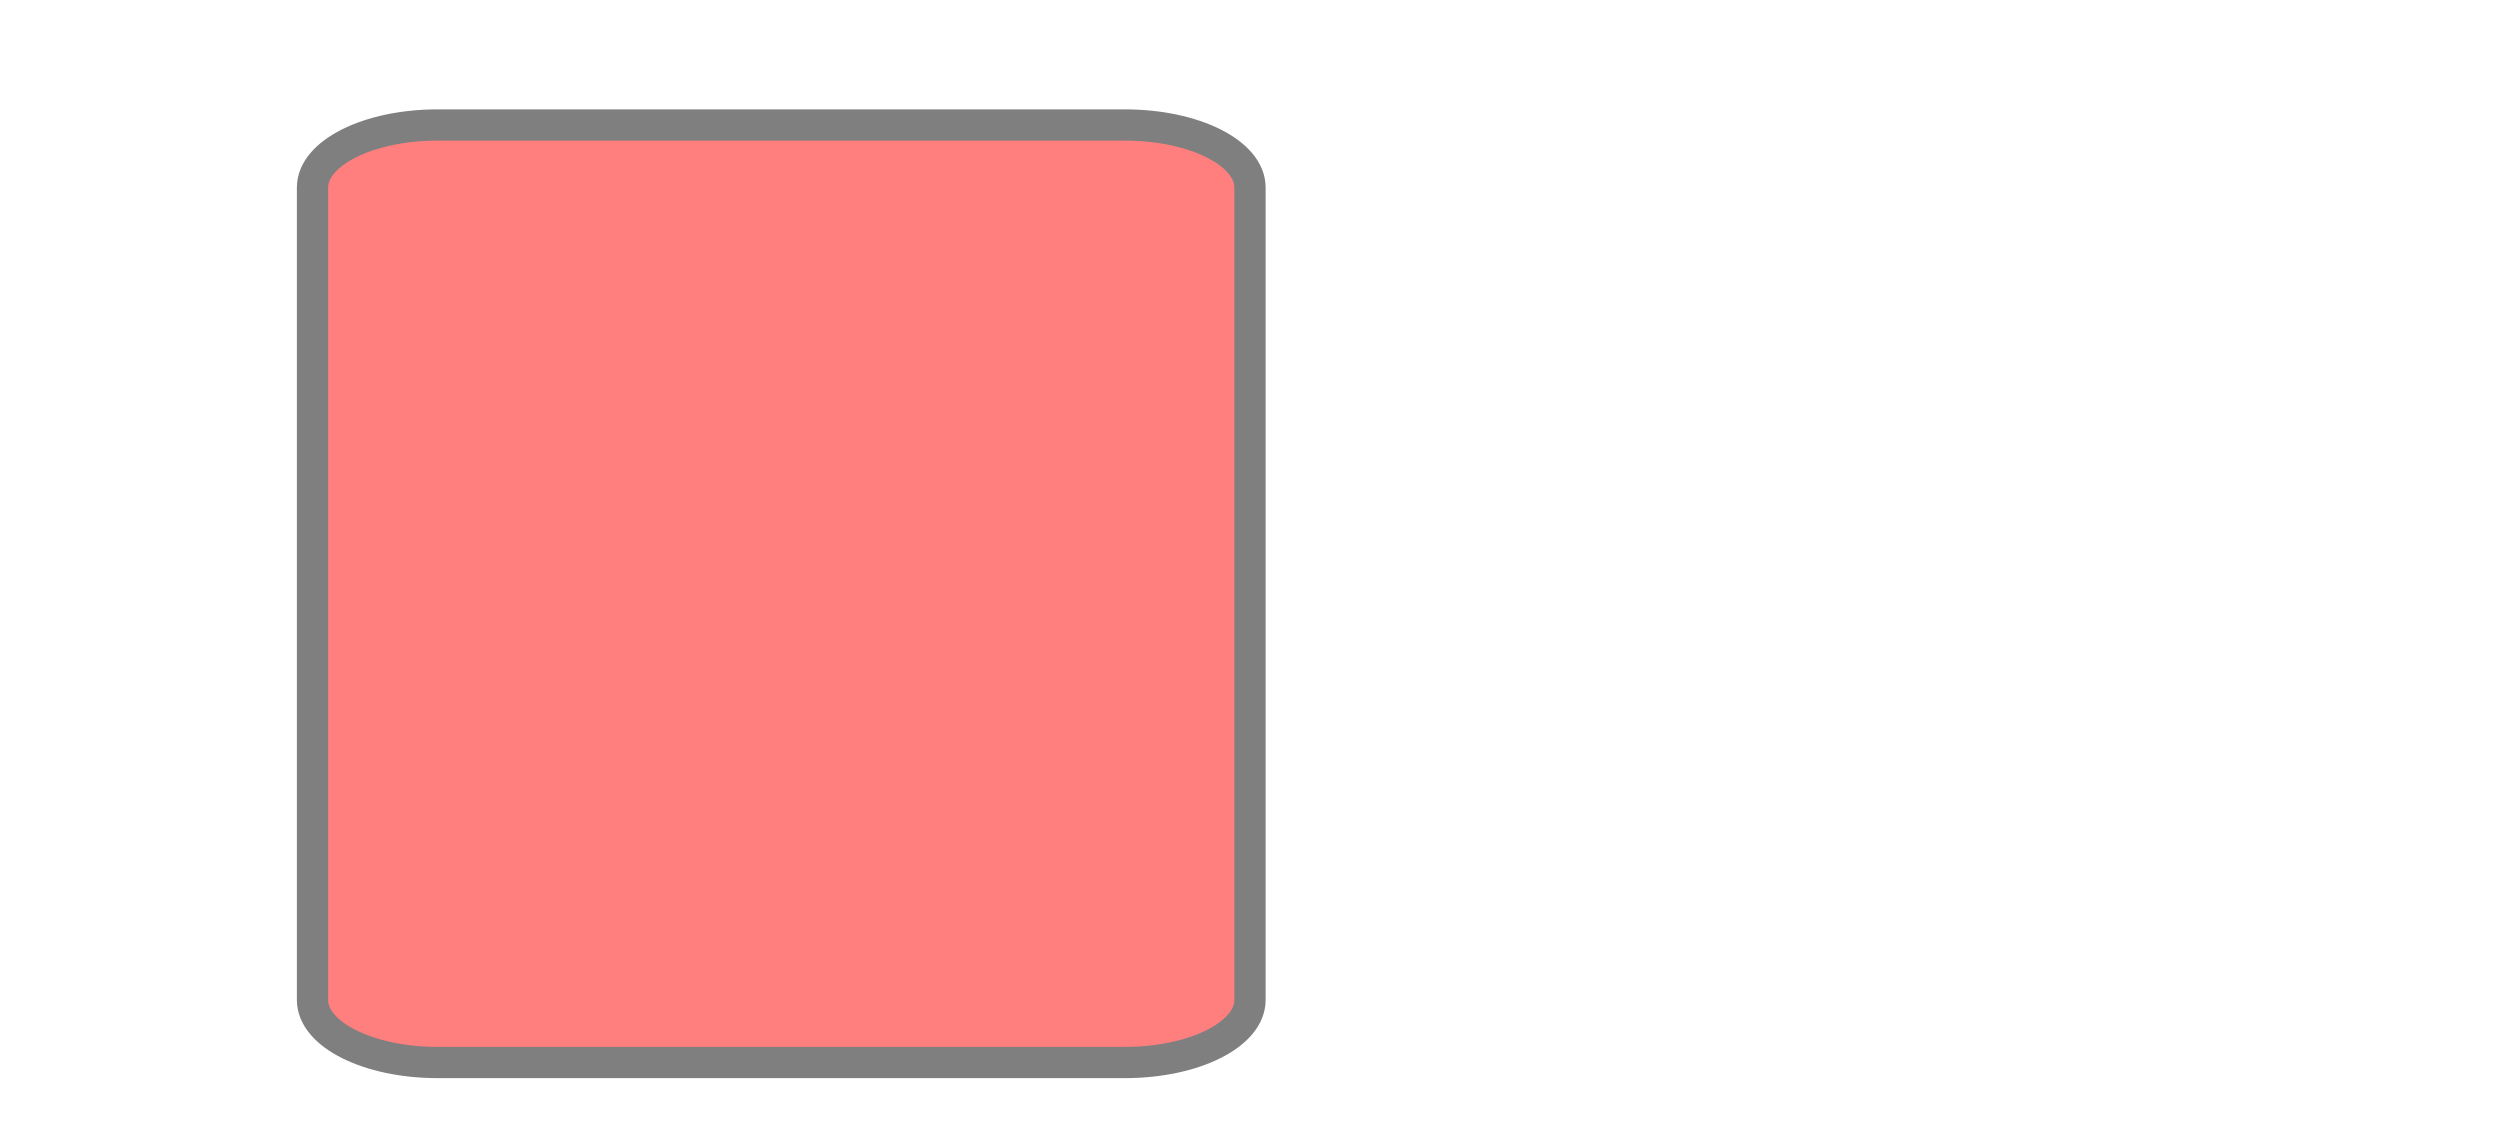
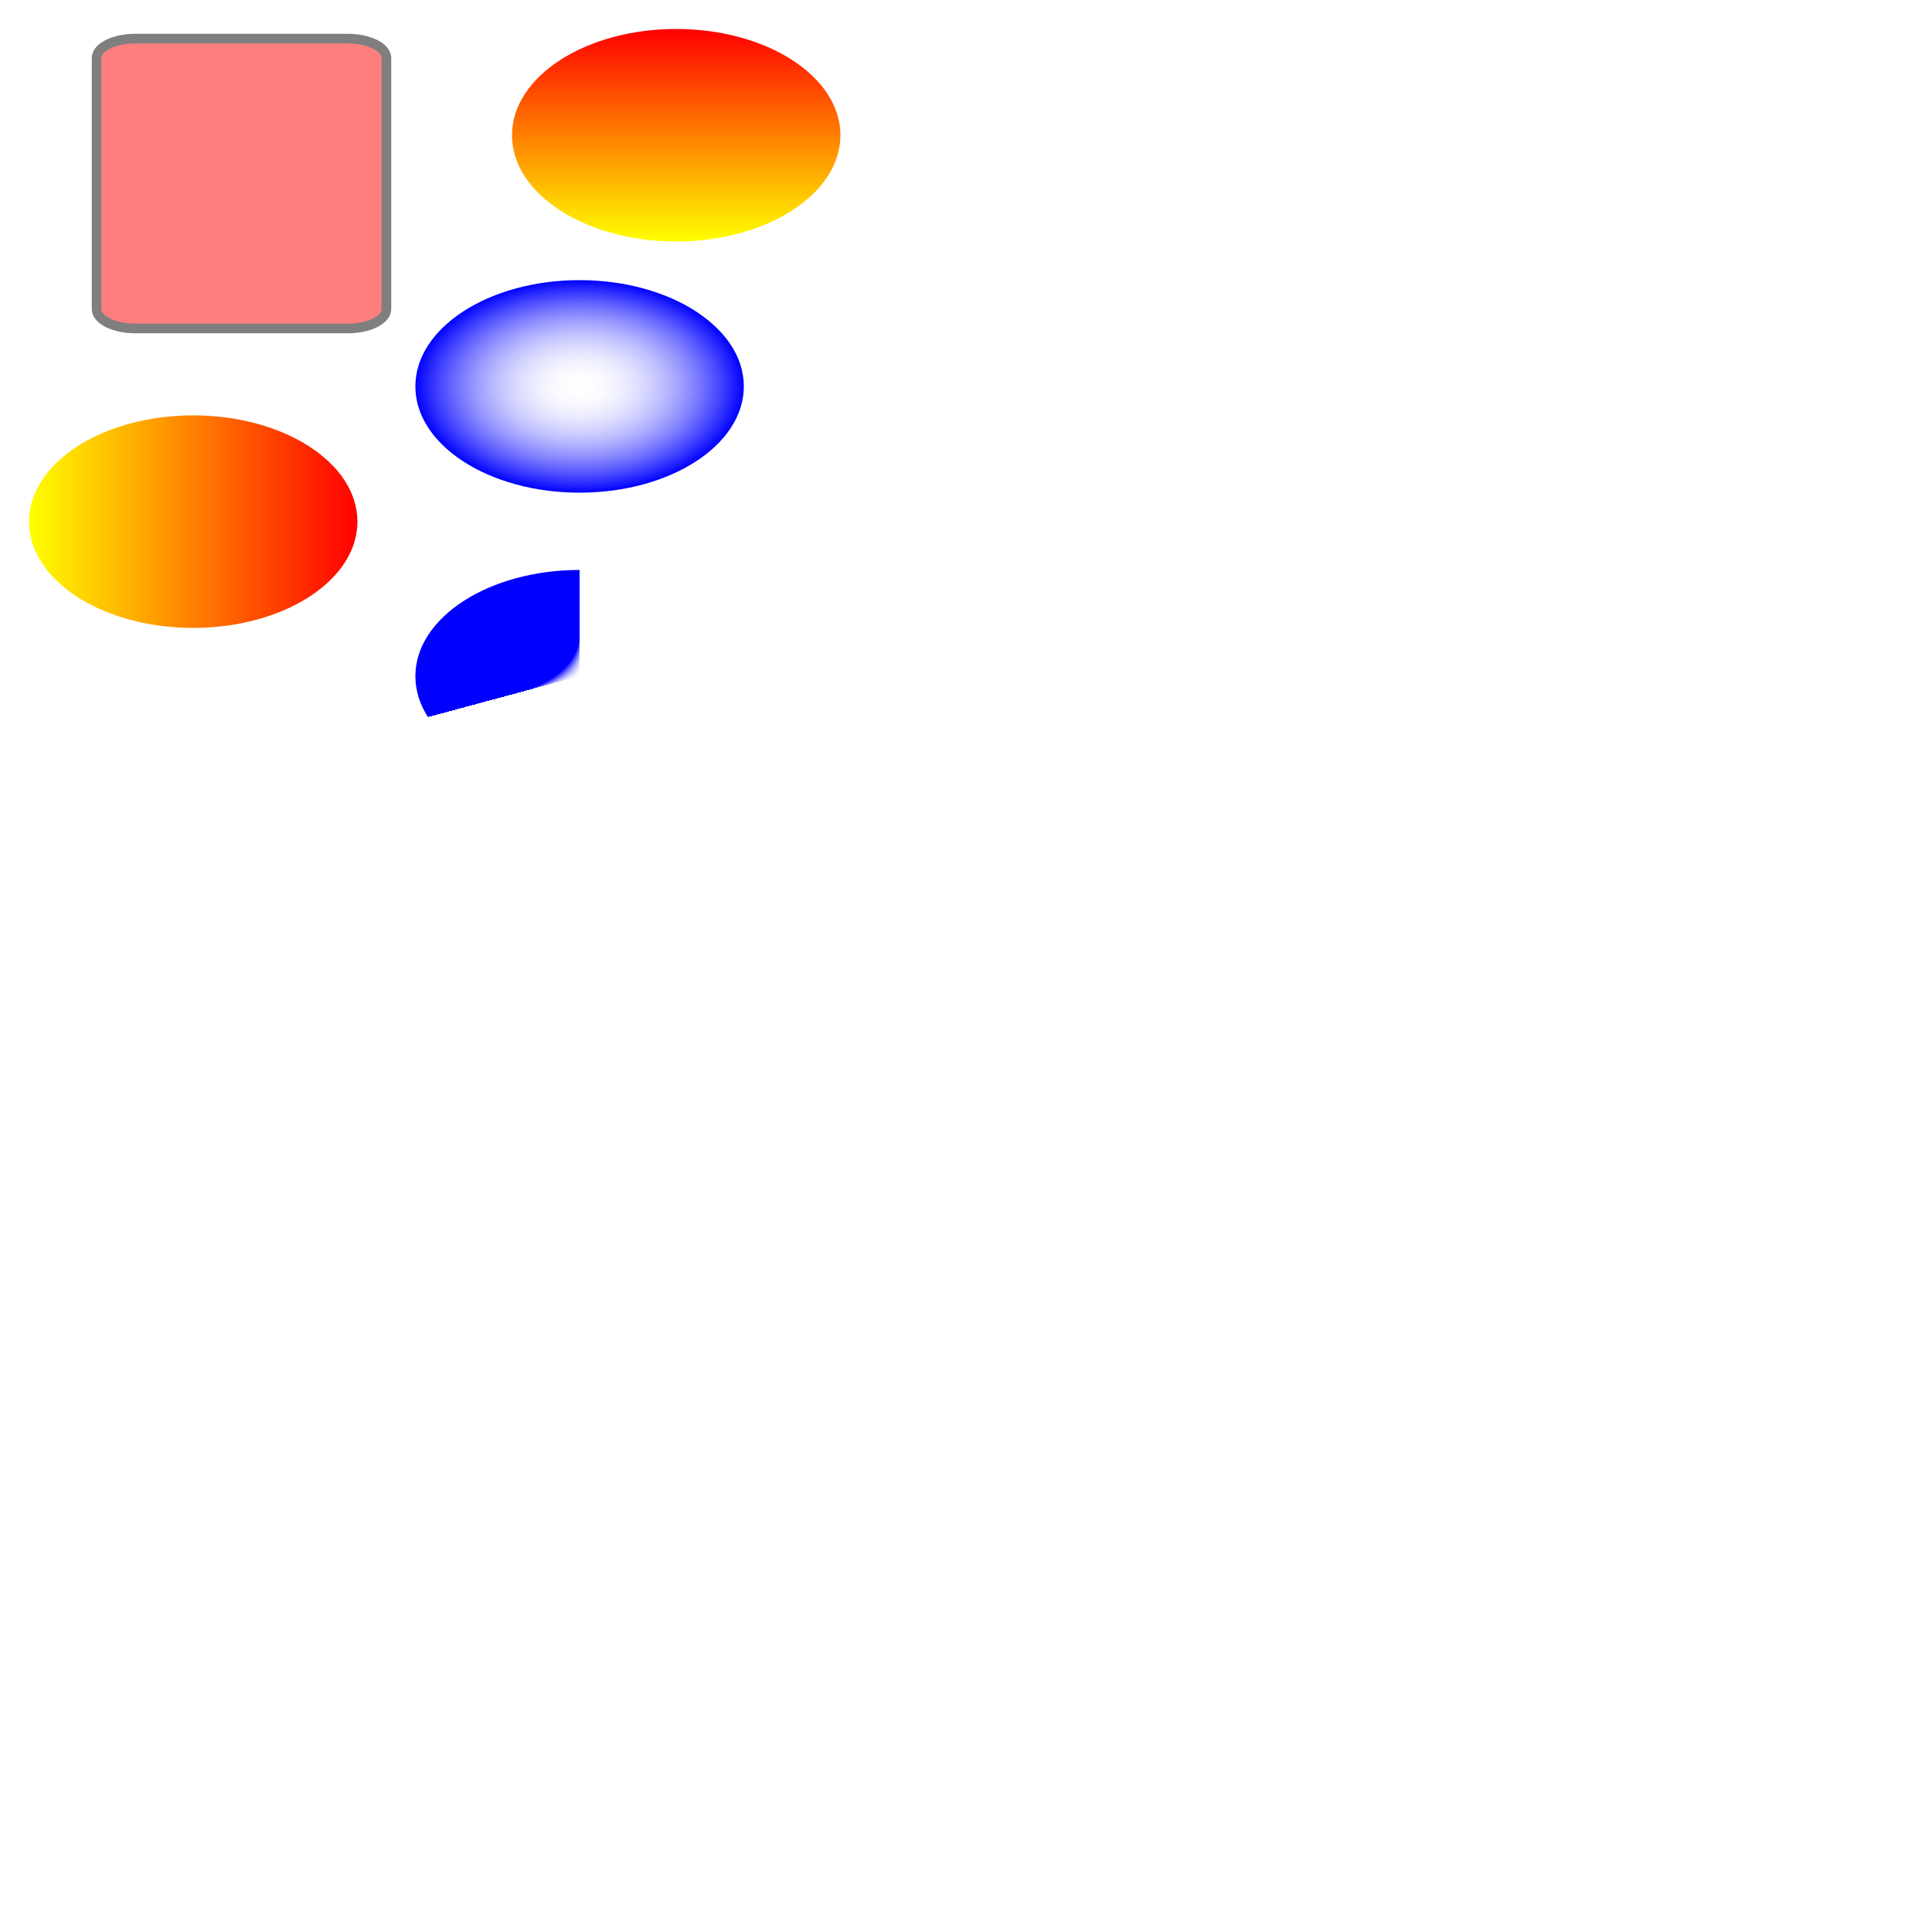
- <svg xmlns="http://www.w3.org/2000/svg" width="400" height="180">
+ <svg xmlns="http://www.w3.org/2000/svg" height="1000" width="1000">
  <rect x="50" y="20" rx="20" ry="10" width="150" height="150" style="fill:red;stroke:black;stroke-width:5;opacity:0.5" />
+   <defs>
+     <linearGradient id="grad1" x1="0%" y1="0%" x2="100%" y2="0%">
+       <stop offset="0%" style="stop-color:rgb(255,255,0);stop-opacity:1" />
+       <stop offset="100%" style="stop-color:rgb(255,0,0);stop-opacity:1" />
+     </linearGradient>
+   </defs>
+   <ellipse cx="100" cy="270" rx="85" ry="55" fill="url(#grad1)" />
+   <defs>
+     <linearGradient id="grad2" x1="0%" y1="0%" x2="0%" y2="100%">
+       <stop offset="0%" style="stop-color:rgb(255,0,0);stop-opacity:1" />
+       <stop offset="100%" style="stop-color:rgb(255,255,0);stop-opacity:1" />
+     </linearGradient>
+   </defs>
+   <ellipse cx="350" cy="70" rx="85" ry="55" fill="url(#grad2)" />
+   <defs>
+     <radialGradient id="grad3" cx="50%" cy="50%" r="50%" fx="50%" fy="50%">
+       <stop offset="0%" style="stop-color:rgb(255,255,255);stop-opacity:0" />
+       <stop offset="100%" style="stop-color:rgb(0,0,255);stop-opacity:1" />
+     </radialGradient>
+   </defs>
+   <ellipse cx="300" cy="200" rx="85" ry="55" fill="url(#grad3)" />
+   <defs>
+     <radialGradient id="grad4" cx="20%" cy="30%" r="30%" fx="50%" fy="50%">
+       <stop offset="0%" style="stop-color:rgb(255,255,255);stop-opacity:0" />
+       <stop offset="100%" style="stop-color:rgb(0,0,255);stop-opacity:1" />
+     </radialGradient>
+   </defs>
+   <ellipse cx="300" cy="350" rx="85" ry="55" fill="url(#grad4)" />
</svg>
